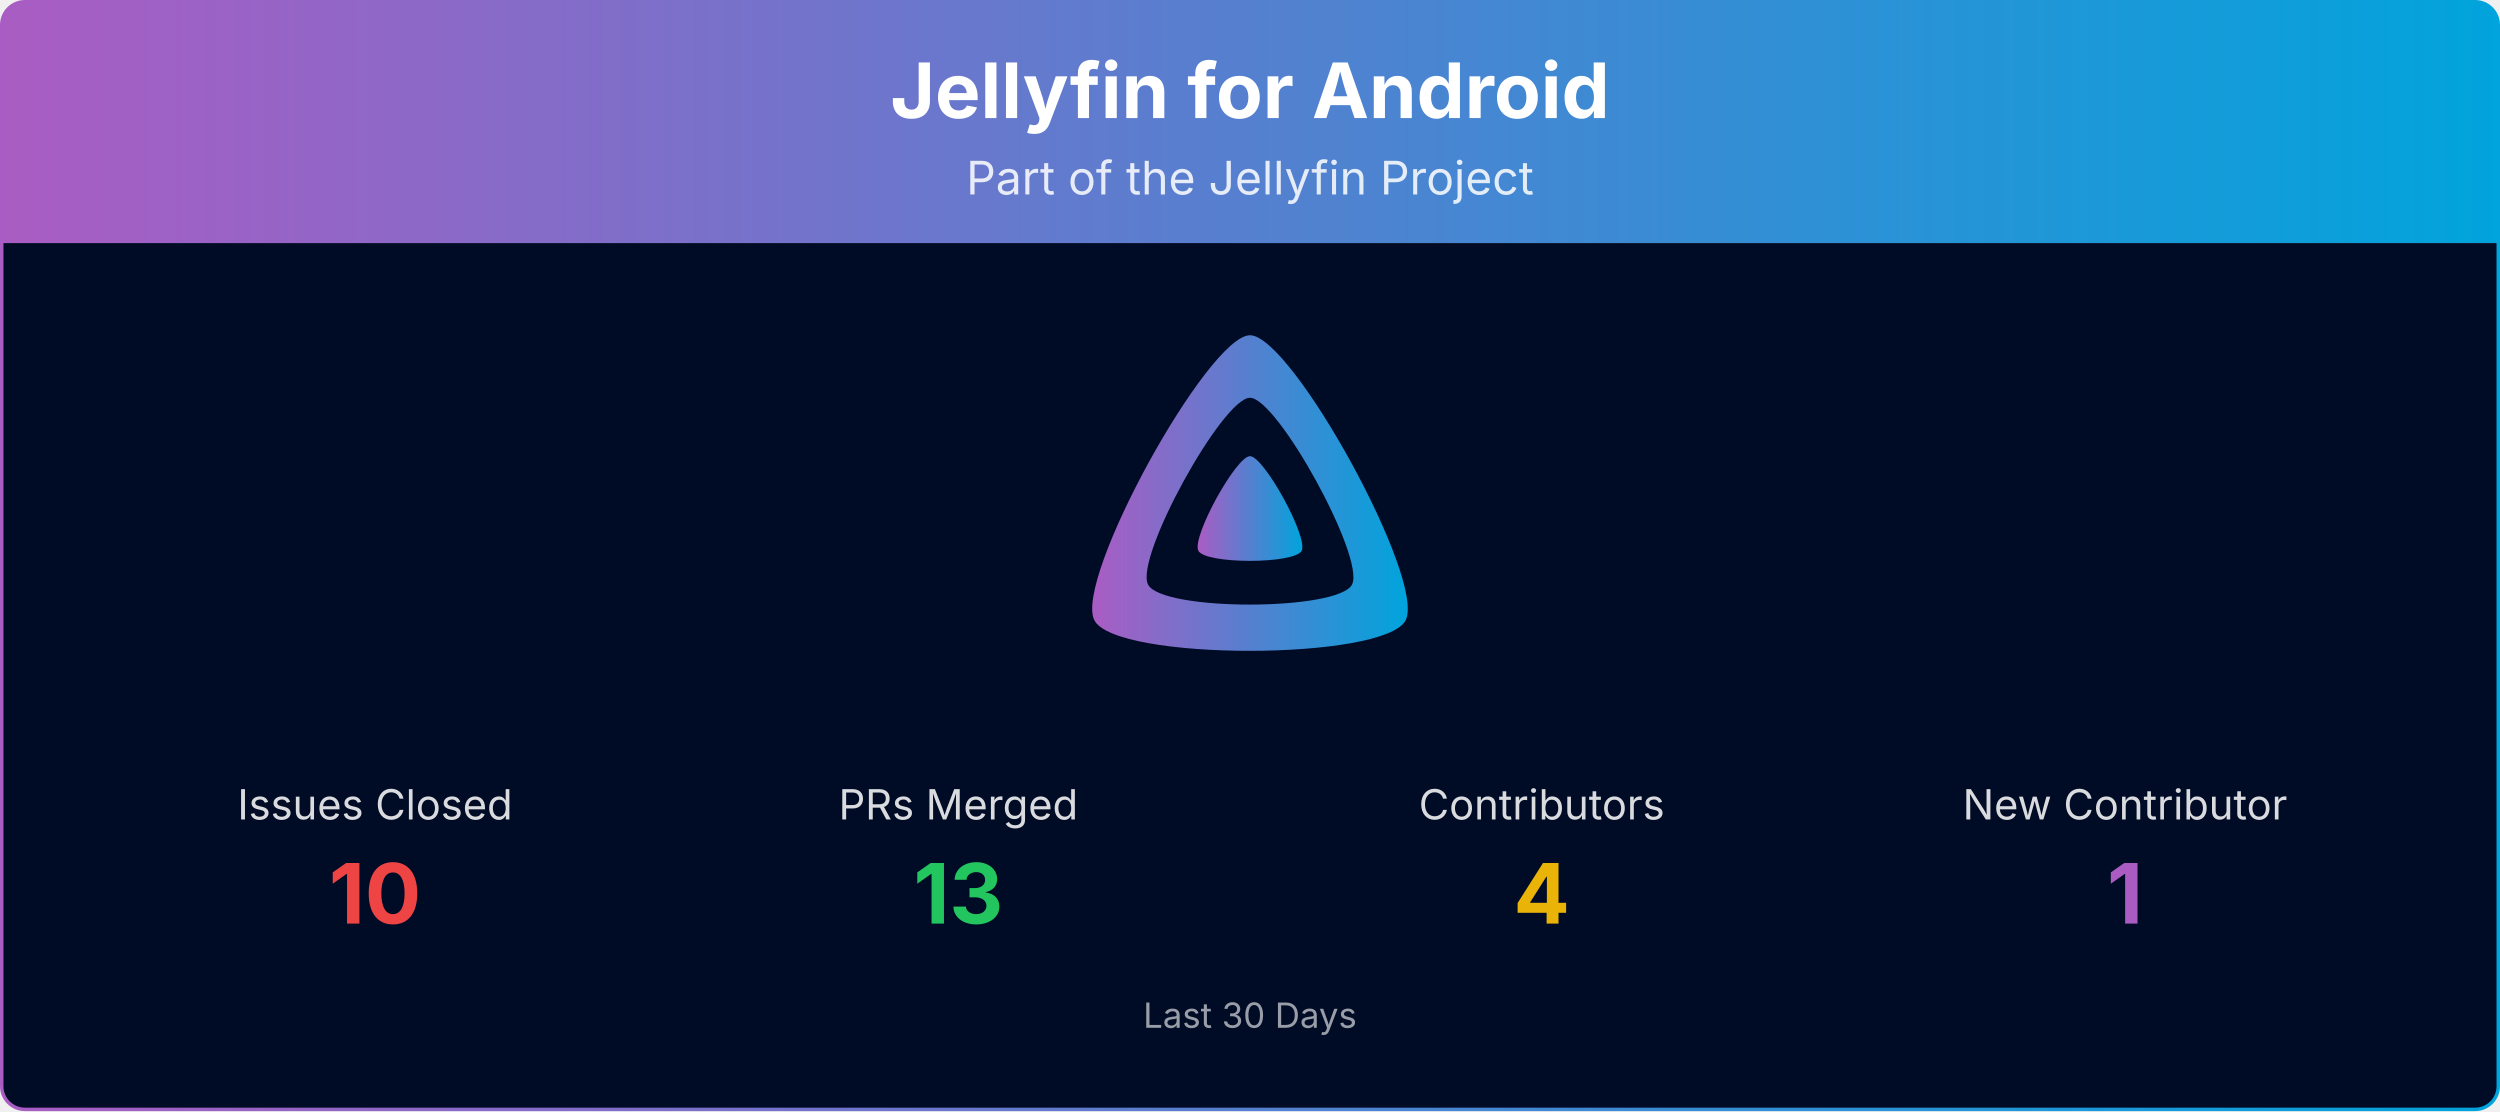
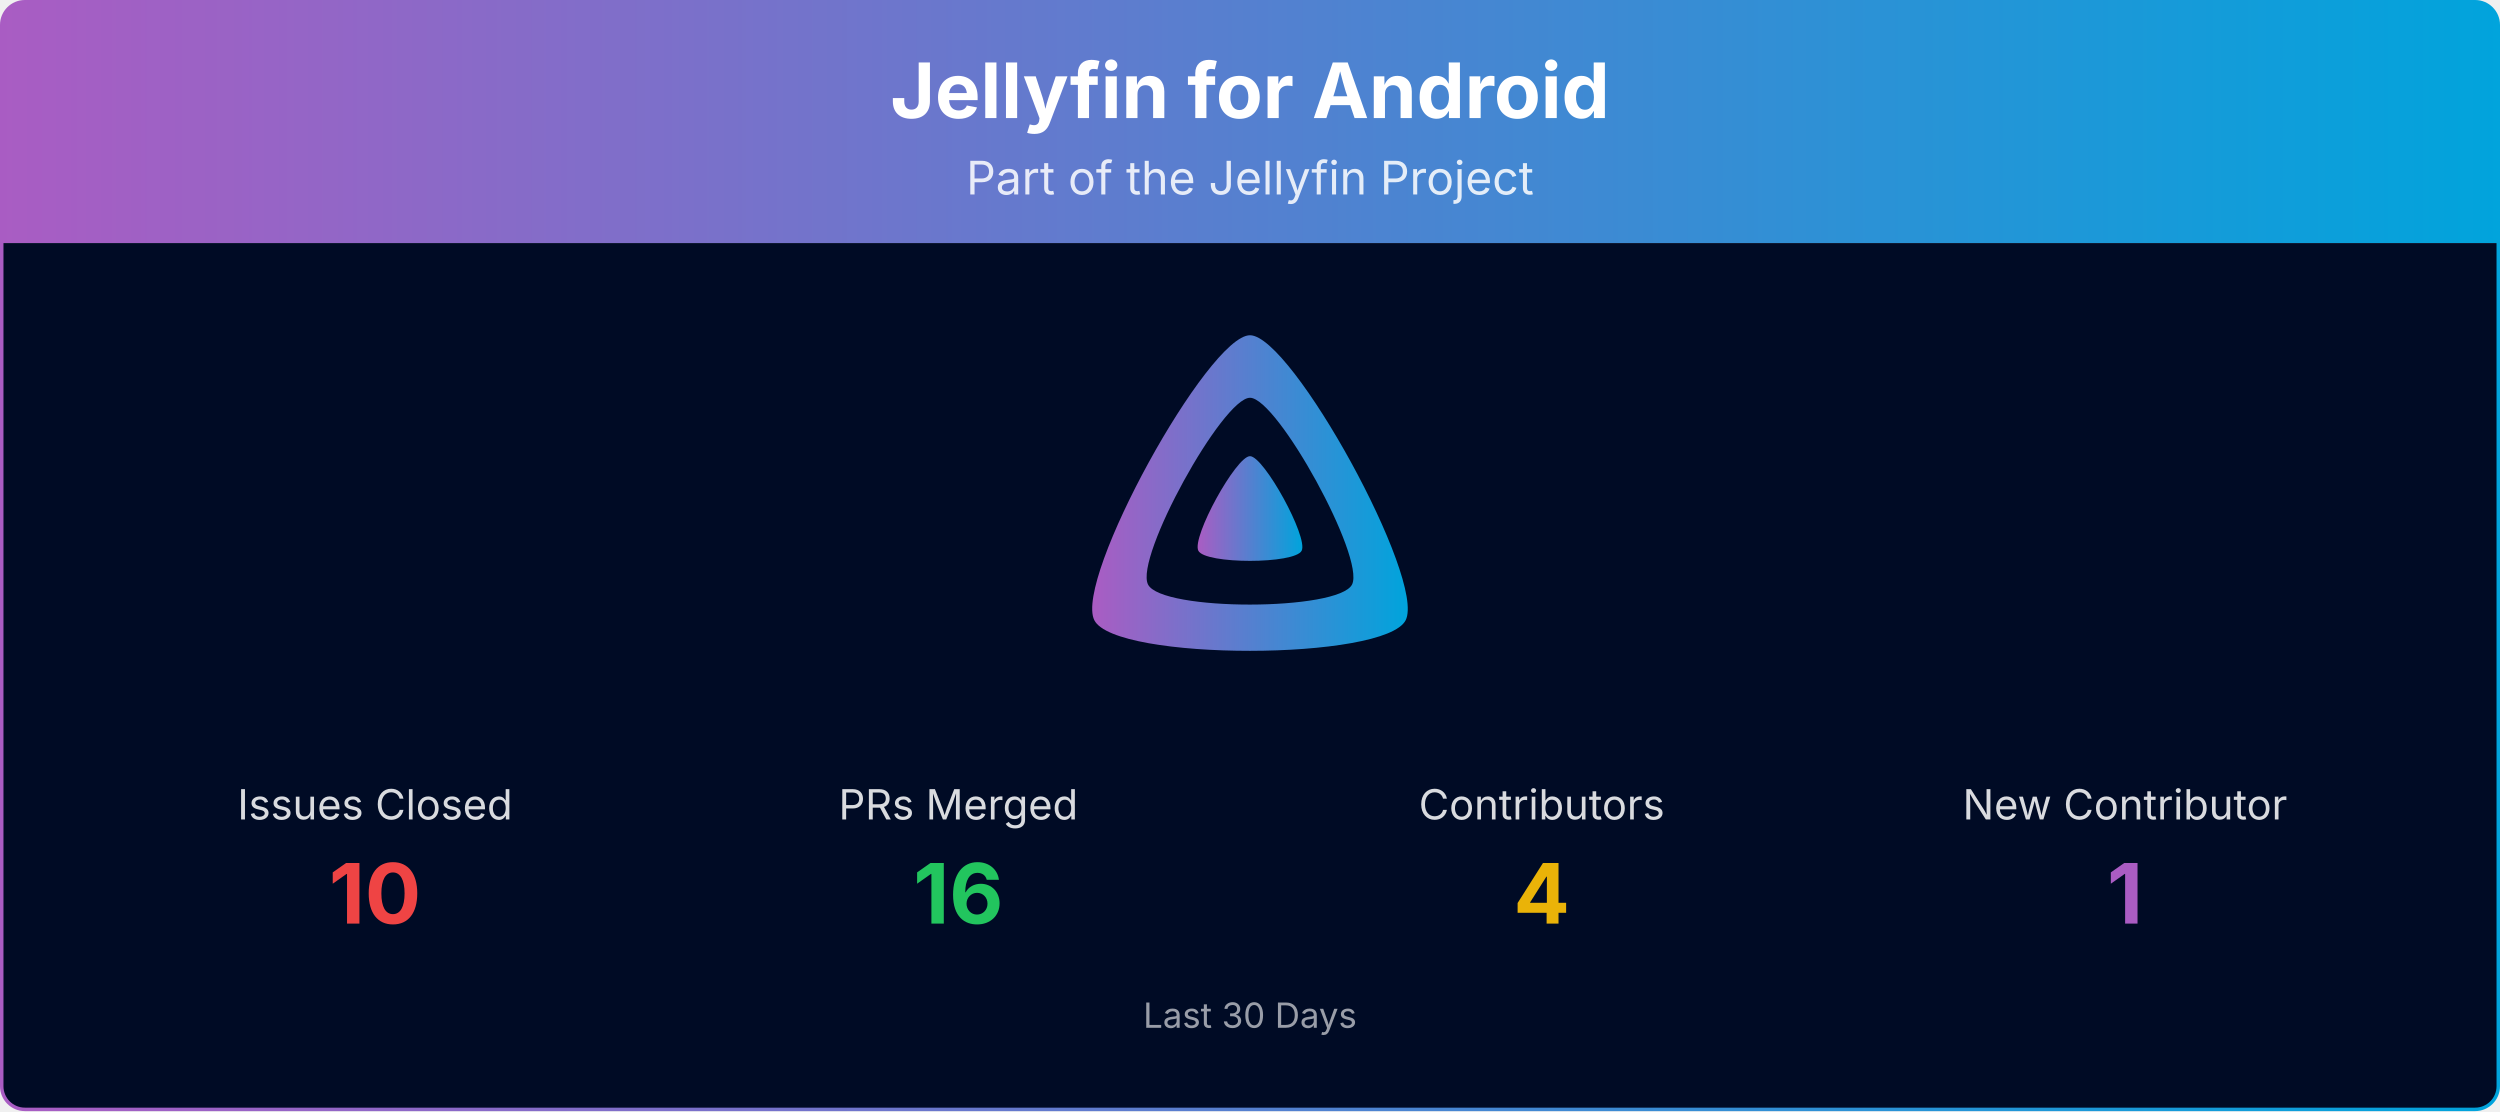
<svg xmlns="http://www.w3.org/2000/svg" viewBox="0 0 1080 480" width="100%" role="img" aria-label="Jellyfin for Android">
  <defs>
    <linearGradient id="banner-jellyfin-android-grad" x1="0" y1="0" x2="1" y2="0">
      <stop offset="0%" stop-color="#AA5CC3" />
      <stop offset="100%" stop-color="#00A4DC" />
    </linearGradient>
    <clipPath id="banner-jellyfin-android-grad-clip">
      <rect x="0.75" y="0.75" width="1078.5" height="478.5" rx="10" ry="10" />
    </clipPath>
  </defs>
  <g clip-path="url(#banner-jellyfin-android-grad-clip)">
    <path d="M0.75,10.75 A10.0,10.0 0 0 1 10.75,0.75 L1069.25,0.75 A10.0,10.0 0 0 1 1079.25,10.75 L1079.25,105.00 L0.75,105.00 Z" fill="url(#banner-jellyfin-android-grad)" />
    <text x="540.0" y="51" text-anchor="middle" font-size="33" font-weight="700" font-family="Plus Jakarta Sans, system-ui, -apple-system, Segoe UI, sans-serif" fill="#ffffff">Jellyfin for Android</text>
    <text x="540.0" y="84" text-anchor="middle" font-size="20" font-family="Plus Jakarta Sans, system-ui, -apple-system, Segoe UI, sans-serif" fill="#ffffff" opacity="0.85">Part of the Jellyfin Project</text>
    <rect x="0.75" y="105" width="1078.5" height="374.25" fill="#000b25" />
    <g transform="translate(465.00,138.00) scale(0.29297)">
      <path fill="url(#banner-jellyfin-android-grad)" fill-rule="evenodd" d="M256,23.3c-61.6,0-259.8,359.4-229.6,420.1s429.3,60,459.2,0S317.6,23.3,256,23.3zM406.5,390.8c-19.6,39.3-281.1,39.8-300.9,0s110.1-275.3,150.4-275.3S426.1,351.4,406.5,390.8z" />
      <path fill="url(#banner-jellyfin-android-grad)" d="M256,201.6c-20.4,0-86.2,119.3-76.2,139.4s142.5,19.9,152.4,0S276.5,201.6,256,201.6z" />
    </g>
    <text x="162.0" y="354.0" text-anchor="middle" font-size="18" font-family="Plus Jakarta Sans, system-ui, -apple-system, Segoe UI, sans-serif" fill="#ffffff" opacity="0.85">Issues Closed</text>
    <text x="162.0" y="399.0" text-anchor="middle" font-size="36" font-weight="700" font-family="Plus Jakarta Sans, system-ui, -apple-system, Segoe UI, sans-serif" fill="#ef4444">10</text>
    <text x="414.0" y="354.0" text-anchor="middle" font-size="18" font-family="Plus Jakarta Sans, system-ui, -apple-system, Segoe UI, sans-serif" fill="#ffffff" opacity="0.85">PRs Merged</text>
-     <text x="414.0" y="399.0" text-anchor="middle" font-size="36" font-weight="700" font-family="Plus Jakarta Sans, system-ui, -apple-system, Segoe UI, sans-serif" fill="#22c55e">13</text>
+     <text x="414.0" y="399.0" text-anchor="middle" font-size="36" font-weight="700" font-family="Plus Jakarta Sans, system-ui, -apple-system, Segoe UI, sans-serif" fill="#22c55e">16</text>
    <text x="666.0" y="354.0" text-anchor="middle" font-size="18" font-family="Plus Jakarta Sans, system-ui, -apple-system, Segoe UI, sans-serif" fill="#ffffff" opacity="0.85">Contributors</text>
    <text x="666.0" y="399.0" text-anchor="middle" font-size="36" font-weight="700" font-family="Plus Jakarta Sans, system-ui, -apple-system, Segoe UI, sans-serif" fill="#eab308">4</text>
    <text x="918.0" y="354.0" text-anchor="middle" font-size="18" font-family="Plus Jakarta Sans, system-ui, -apple-system, Segoe UI, sans-serif" fill="#ffffff" opacity="0.85">New Contributor</text>
    <text x="918.0" y="399.0" text-anchor="middle" font-size="36" font-weight="700" font-family="Plus Jakarta Sans, system-ui, -apple-system, Segoe UI, sans-serif" fill="#AA5CC3">1</text>
    <text x="540.0" y="444.0" text-anchor="middle" font-size="15" font-family="Plus Jakarta Sans, system-ui, -apple-system, Segoe UI, sans-serif" fill="#ffffff" opacity="0.6">Last 30 Days</text>
  </g>
  <rect x="0.75" y="0.75" width="1078.5" height="478.5" rx="10" ry="10" fill="none" stroke="url(#banner-jellyfin-android-grad)" stroke-width="1.5" />
</svg>
